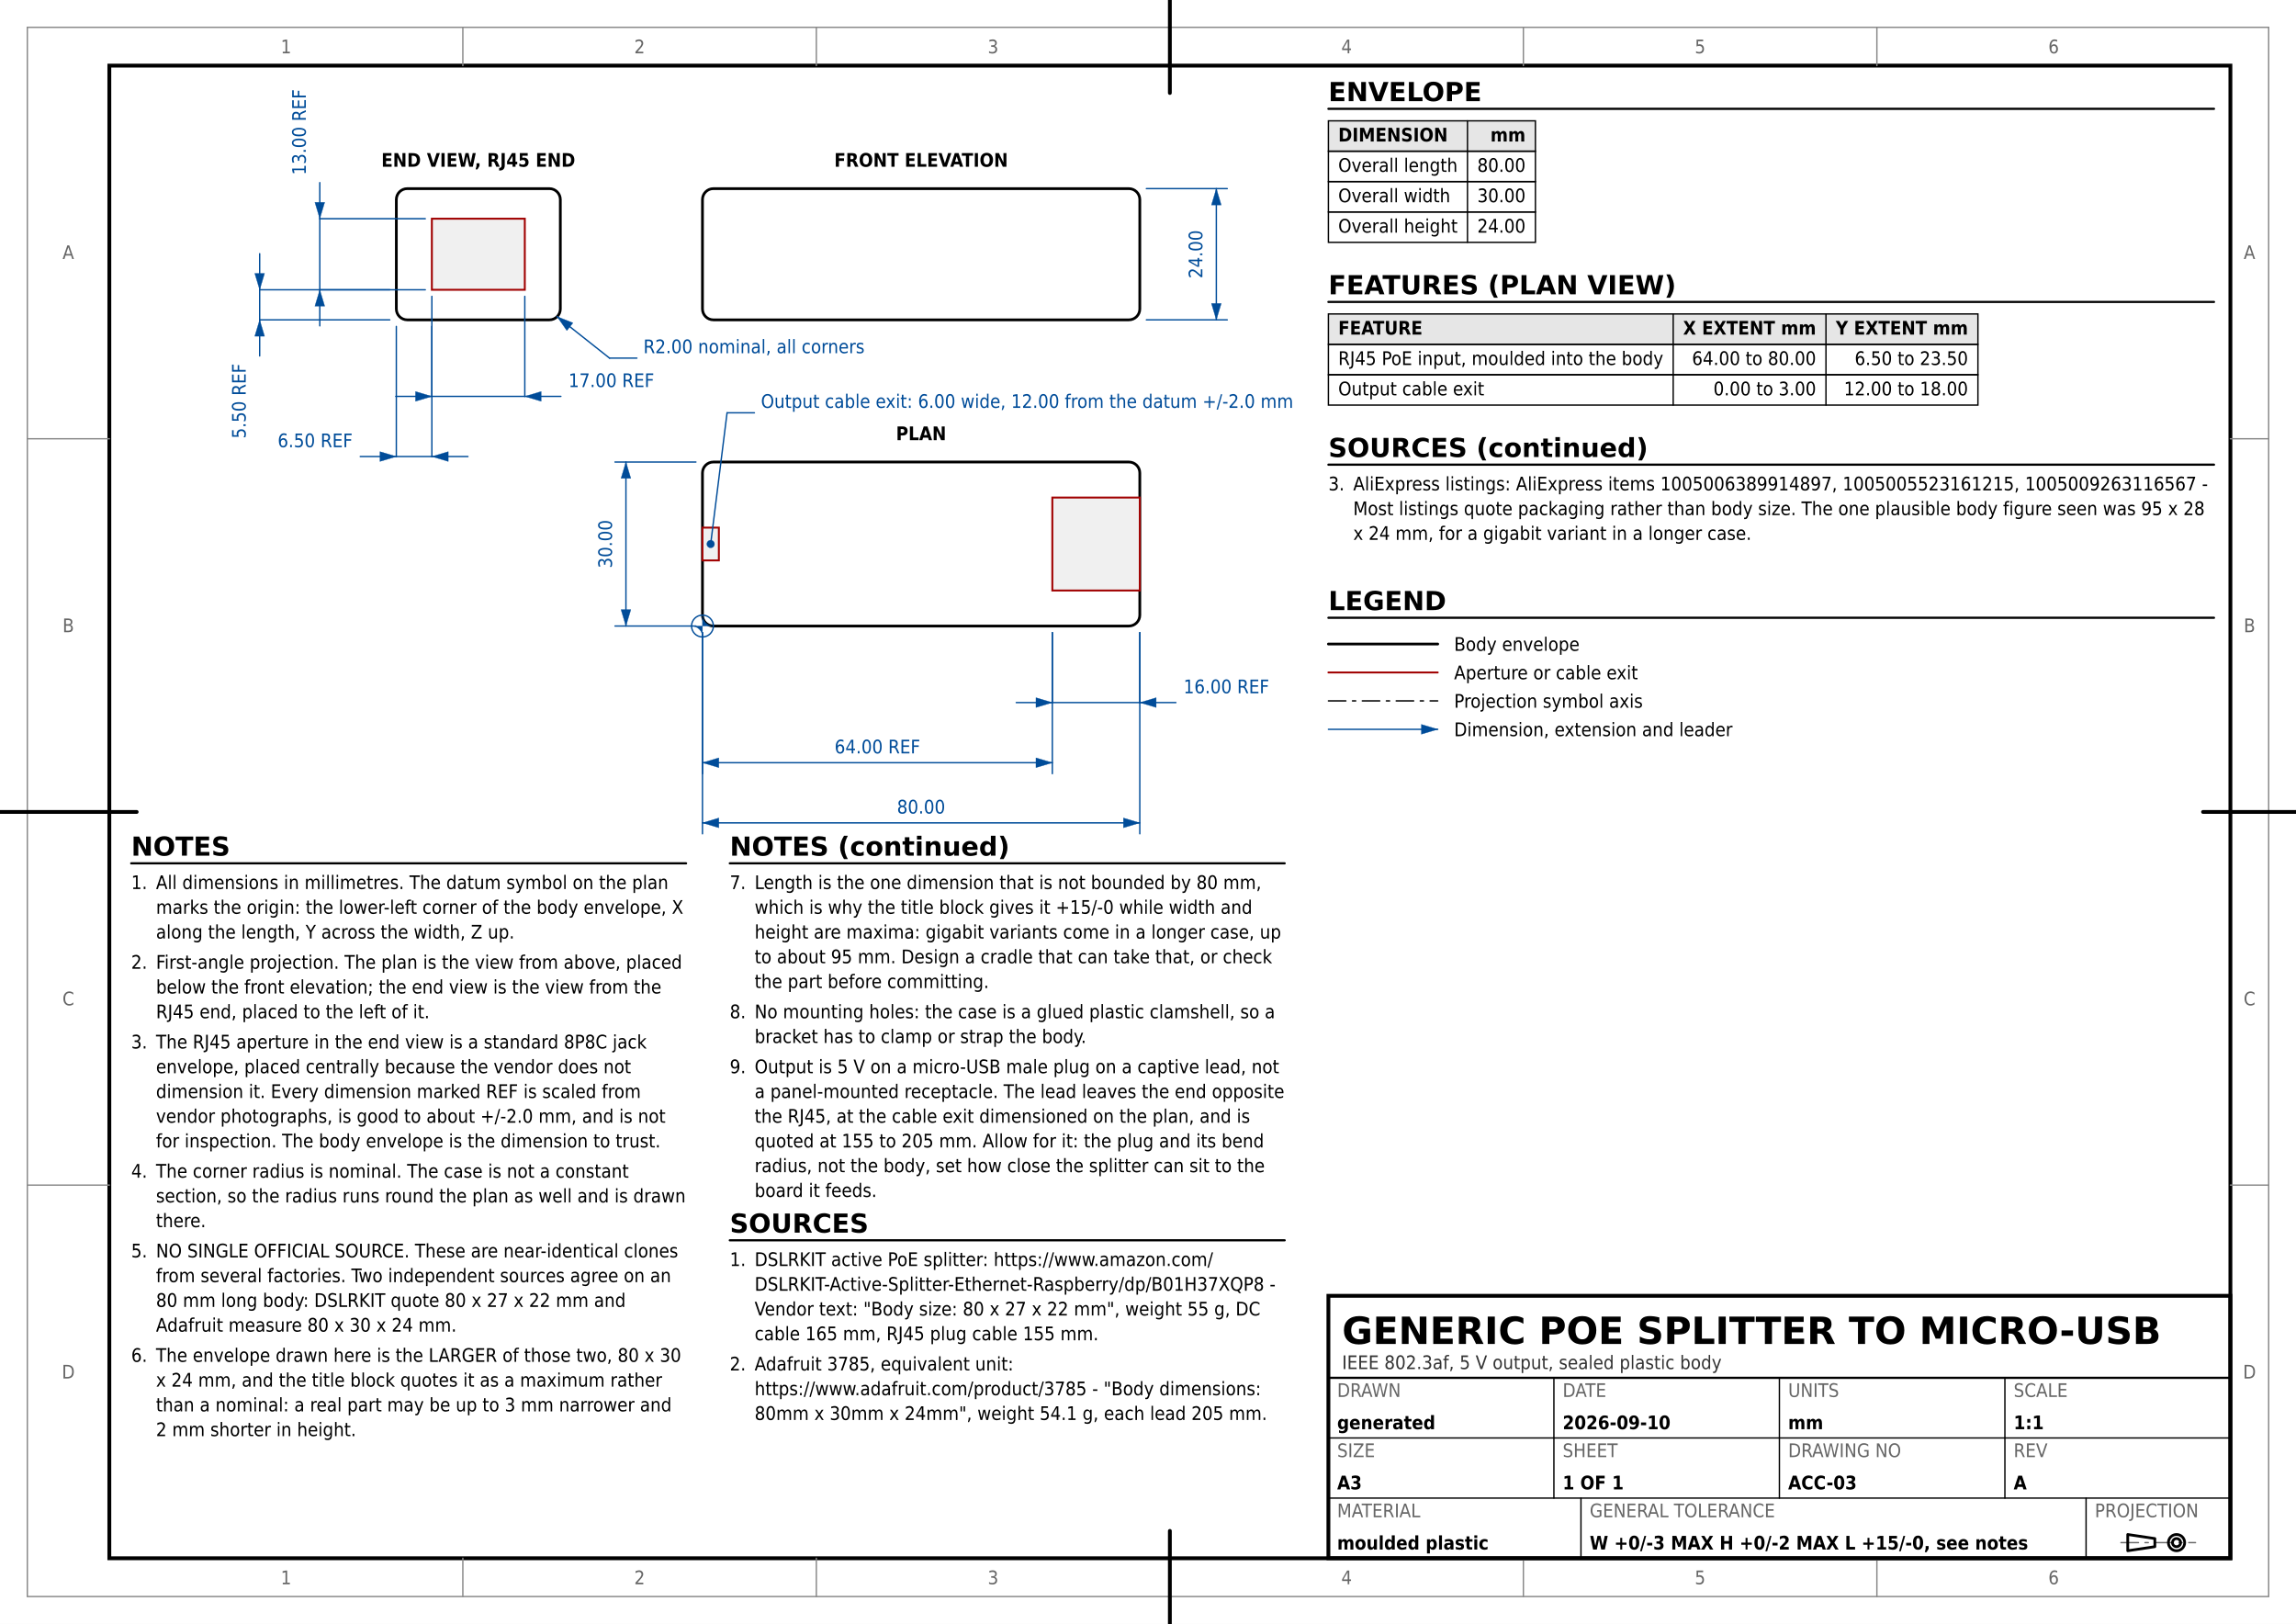
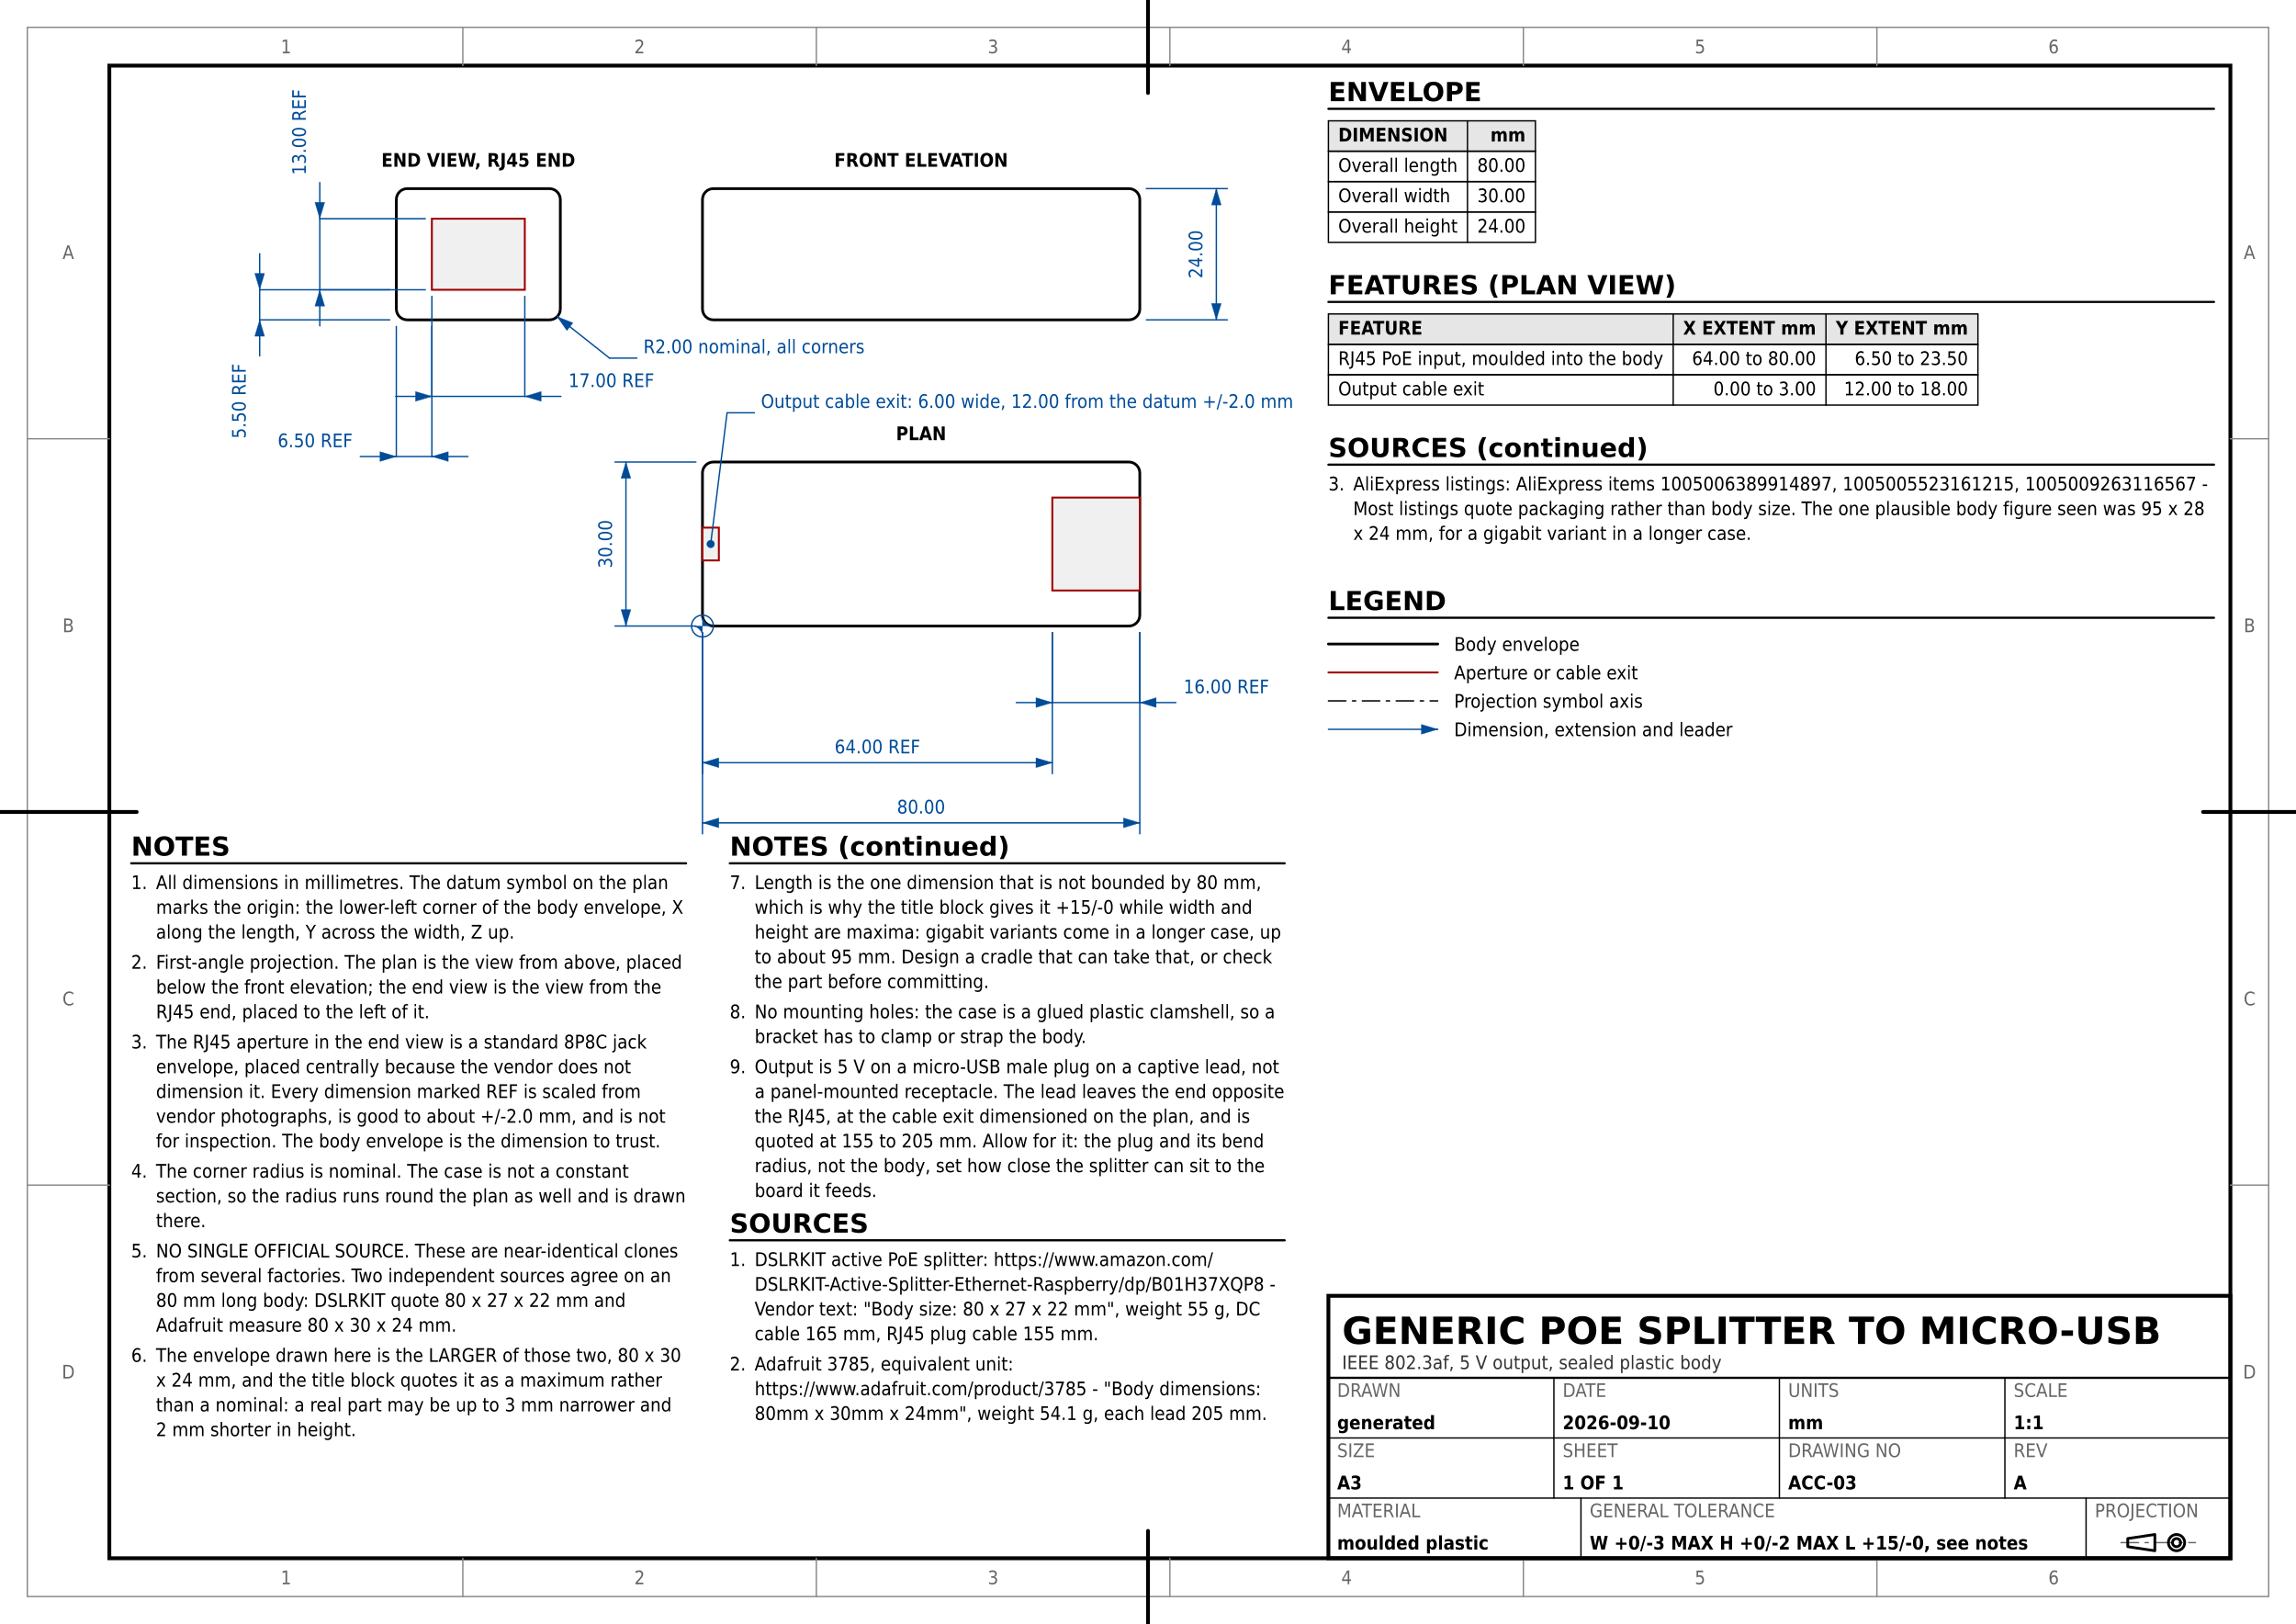
<svg xmlns="http://www.w3.org/2000/svg" version="1.1" width="420mm" height="297mm" viewBox="0 0 420 297">
  <rect width="100%" height="100%" fill="#ffffff" />
  <rect x="5" y="5" width="410" height="287" fill="none" stroke="#888888" stroke-width="0.25" />
  <rect x="20" y="12" width="388" height="273" fill="none" stroke="#000000" stroke-width="0.7" />
  <text x="52.333" y="289.75" font-family="DejaVu Sans Condensed, DejaVu Sans, Liberation Sans, sans-serif" font-size="3.429" fill="#666666" text-anchor="middle">1</text>
  <text x="52.333" y="9.75" font-family="DejaVu Sans Condensed, DejaVu Sans, Liberation Sans, sans-serif" font-size="3.429" fill="#666666" text-anchor="middle">1</text>
  <line x1="84.667" y1="292" x2="84.667" y2="285" stroke="#888888" stroke-width="0.25" stroke-linecap="round" />
  <line x1="84.667" y1="12" x2="84.667" y2="5" stroke="#888888" stroke-width="0.25" stroke-linecap="round" />
  <text x="117" y="289.75" font-family="DejaVu Sans Condensed, DejaVu Sans, Liberation Sans, sans-serif" font-size="3.429" fill="#666666" text-anchor="middle">2</text>
  <text x="117" y="9.75" font-family="DejaVu Sans Condensed, DejaVu Sans, Liberation Sans, sans-serif" font-size="3.429" fill="#666666" text-anchor="middle">2</text>
  <line x1="149.333" y1="292" x2="149.333" y2="285" stroke="#888888" stroke-width="0.25" stroke-linecap="round" />
  <line x1="149.333" y1="12" x2="149.333" y2="5" stroke="#888888" stroke-width="0.25" stroke-linecap="round" />
  <text x="181.667" y="289.75" font-family="DejaVu Sans Condensed, DejaVu Sans, Liberation Sans, sans-serif" font-size="3.429" fill="#666666" text-anchor="middle">3</text>
  <text x="181.667" y="9.75" font-family="DejaVu Sans Condensed, DejaVu Sans, Liberation Sans, sans-serif" font-size="3.429" fill="#666666" text-anchor="middle">3</text>
  <line x1="214" y1="292" x2="214" y2="285" stroke="#888888" stroke-width="0.25" stroke-linecap="round" />
  <line x1="214" y1="12" x2="214" y2="5" stroke="#888888" stroke-width="0.25" stroke-linecap="round" />
  <text x="246.333" y="289.75" font-family="DejaVu Sans Condensed, DejaVu Sans, Liberation Sans, sans-serif" font-size="3.429" fill="#666666" text-anchor="middle">4</text>
  <text x="246.333" y="9.75" font-family="DejaVu Sans Condensed, DejaVu Sans, Liberation Sans, sans-serif" font-size="3.429" fill="#666666" text-anchor="middle">4</text>
  <line x1="278.667" y1="292" x2="278.667" y2="285" stroke="#888888" stroke-width="0.25" stroke-linecap="round" />
  <line x1="278.667" y1="12" x2="278.667" y2="5" stroke="#888888" stroke-width="0.25" stroke-linecap="round" />
  <text x="311" y="289.75" font-family="DejaVu Sans Condensed, DejaVu Sans, Liberation Sans, sans-serif" font-size="3.429" fill="#666666" text-anchor="middle">5</text>
  <text x="311" y="9.75" font-family="DejaVu Sans Condensed, DejaVu Sans, Liberation Sans, sans-serif" font-size="3.429" fill="#666666" text-anchor="middle">5</text>
  <line x1="343.333" y1="292" x2="343.333" y2="285" stroke="#888888" stroke-width="0.25" stroke-linecap="round" />
  <line x1="343.333" y1="12" x2="343.333" y2="5" stroke="#888888" stroke-width="0.25" stroke-linecap="round" />
  <text x="375.667" y="289.75" font-family="DejaVu Sans Condensed, DejaVu Sans, Liberation Sans, sans-serif" font-size="3.429" fill="#666666" text-anchor="middle">6</text>
  <text x="375.667" y="9.75" font-family="DejaVu Sans Condensed, DejaVu Sans, Liberation Sans, sans-serif" font-size="3.429" fill="#666666" text-anchor="middle">6</text>
  <text x="12.5" y="252.125" font-family="DejaVu Sans Condensed, DejaVu Sans, Liberation Sans, sans-serif" font-size="3.429" fill="#666666" text-anchor="middle">D</text>
  <text x="411.5" y="252.125" font-family="DejaVu Sans Condensed, DejaVu Sans, Liberation Sans, sans-serif" font-size="3.429" fill="#666666" text-anchor="middle">D</text>
  <line x1="5" y1="216.75" x2="20" y2="216.75" stroke="#888888" stroke-width="0.25" stroke-linecap="round" />
  <line x1="408" y1="216.75" x2="415" y2="216.75" stroke="#888888" stroke-width="0.25" stroke-linecap="round" />
  <text x="12.5" y="183.875" font-family="DejaVu Sans Condensed, DejaVu Sans, Liberation Sans, sans-serif" font-size="3.429" fill="#666666" text-anchor="middle">C</text>
  <text x="411.5" y="183.875" font-family="DejaVu Sans Condensed, DejaVu Sans, Liberation Sans, sans-serif" font-size="3.429" fill="#666666" text-anchor="middle">C</text>
  <line x1="5" y1="148.5" x2="20" y2="148.5" stroke="#888888" stroke-width="0.25" stroke-linecap="round" />
  <line x1="408" y1="148.5" x2="415" y2="148.5" stroke="#888888" stroke-width="0.25" stroke-linecap="round" />
  <text x="12.5" y="115.625" font-family="DejaVu Sans Condensed, DejaVu Sans, Liberation Sans, sans-serif" font-size="3.429" fill="#666666" text-anchor="middle">B</text>
  <text x="411.5" y="115.625" font-family="DejaVu Sans Condensed, DejaVu Sans, Liberation Sans, sans-serif" font-size="3.429" fill="#666666" text-anchor="middle">B</text>
  <line x1="5" y1="80.25" x2="20" y2="80.25" stroke="#888888" stroke-width="0.25" stroke-linecap="round" />
  <line x1="408" y1="80.25" x2="415" y2="80.25" stroke="#888888" stroke-width="0.25" stroke-linecap="round" />
  <text x="12.5" y="47.375" font-family="DejaVu Sans Condensed, DejaVu Sans, Liberation Sans, sans-serif" font-size="3.429" fill="#666666" text-anchor="middle">A</text>
  <text x="411.5" y="47.375" font-family="DejaVu Sans Condensed, DejaVu Sans, Liberation Sans, sans-serif" font-size="3.429" fill="#666666" text-anchor="middle">A</text>
-   <line x1="214" y1="297" x2="214" y2="280" stroke="#000000" stroke-width="0.7" stroke-linecap="round" />
-   <line x1="214" y1="17" x2="214" y2="0" stroke="#000000" stroke-width="0.7" stroke-linecap="round" />
+   <line x1="210" y1="297" x2="210" y2="280" stroke="#000000" stroke-width="0.7" stroke-linecap="round" />
+   <line x1="210" y1="17" x2="210" y2="0" stroke="#000000" stroke-width="0.7" stroke-linecap="round" />
  <line x1="0" y1="148.5" x2="25" y2="148.5" stroke="#000000" stroke-width="0.7" stroke-linecap="round" />
  <line x1="403" y1="148.5" x2="420" y2="148.5" stroke="#000000" stroke-width="0.7" stroke-linecap="round" />
  <rect x="128.5" y="34.5" width="80" height="24" fill="none" stroke="#000000" stroke-width="0.5" rx="2" ry="2" />
  <rect x="128.5" y="84.5" width="80" height="30" fill="none" stroke="#000000" stroke-width="0.5" rx="2" ry="2" />
  <rect x="72.5" y="34.5" width="30" height="24" fill="none" stroke="#000000" stroke-width="0.5" rx="2" ry="2" />
  <text x="168.5" y="30.5" font-family="DejaVu Sans Condensed, DejaVu Sans, Liberation Sans, sans-serif" font-size="3.429" fill="#000000" text-anchor="middle" font-weight="bold">FRONT ELEVATION</text>
  <text x="168.5" y="80.5" font-family="DejaVu Sans Condensed, DejaVu Sans, Liberation Sans, sans-serif" font-size="3.429" fill="#000000" text-anchor="middle" font-weight="bold">PLAN</text>
  <text x="87.5" y="30.5" font-family="DejaVu Sans Condensed, DejaVu Sans, Liberation Sans, sans-serif" font-size="3.429" fill="#000000" text-anchor="middle" font-weight="bold">END VIEW, RJ45 END</text>
  <rect x="192.5" y="91" width="16" height="17" fill="#f0f0f0" stroke="#a00000" stroke-width="0.35" />
  <rect x="79" y="40" width="17" height="13" fill="#f0f0f0" stroke="#a00000" stroke-width="0.35" />
  <line x1="79" y1="54.2" x2="79" y2="72.5" stroke="#004c99" stroke-width="0.25" stroke-linecap="round" />
  <line x1="96" y1="54.2" x2="96" y2="72.5" stroke="#004c99" stroke-width="0.25" stroke-linecap="round" />
  <line x1="79" y1="72.5" x2="96" y2="72.5" stroke="#004c99" stroke-width="0.25" stroke-linecap="round" />
  <polygon points="79,72.5 76,71.6 76,73.4" fill="#004c99" stroke="#004c99" stroke-width="0.05" stroke-linejoin="round" />
  <polygon points="96,72.5 99,73.4 99,71.6" fill="#004c99" stroke="#004c99" stroke-width="0.05" stroke-linejoin="round" />
  <line x1="72.4" y1="72.5" x2="79" y2="72.5" stroke="#004c99" stroke-width="0.25" stroke-linecap="round" />
  <line x1="96" y1="72.5" x2="102.6" y2="72.5" stroke="#004c99" stroke-width="0.25" stroke-linecap="round" />
  <text x="104" y="70.791" font-family="DejaVu Sans Condensed, DejaVu Sans, Liberation Sans, sans-serif" font-size="3.429" fill="#004c99" text-anchor="start">17.00 REF</text>
  <line x1="72.5" y1="59.7" x2="72.5" y2="83.5" stroke="#004c99" stroke-width="0.25" stroke-linecap="round" />
  <line x1="79" y1="59.7" x2="79" y2="83.5" stroke="#004c99" stroke-width="0.25" stroke-linecap="round" />
  <line x1="72.5" y1="83.5" x2="79" y2="83.5" stroke="#004c99" stroke-width="0.25" stroke-linecap="round" />
  <polygon points="72.5,83.5 69.5,82.6 69.5,84.4" fill="#004c99" stroke="#004c99" stroke-width="0.05" stroke-linejoin="round" />
  <polygon points="79,83.5 82,84.4 82,82.6" fill="#004c99" stroke="#004c99" stroke-width="0.05" stroke-linejoin="round" />
  <line x1="65.9" y1="83.5" x2="72.5" y2="83.5" stroke="#004c99" stroke-width="0.25" stroke-linecap="round" />
  <line x1="79" y1="83.5" x2="85.6" y2="83.5" stroke="#004c99" stroke-width="0.25" stroke-linecap="round" />
  <text x="64.5" y="81.791" font-family="DejaVu Sans Condensed, DejaVu Sans, Liberation Sans, sans-serif" font-size="3.429" fill="#004c99" text-anchor="end">6.50 REF</text>
  <line x1="77.8" y1="53" x2="58.5" y2="53" stroke="#004c99" stroke-width="0.25" stroke-linecap="round" />
  <line x1="77.8" y1="40" x2="58.5" y2="40" stroke="#004c99" stroke-width="0.25" stroke-linecap="round" />
  <line x1="58.5" y1="53" x2="58.5" y2="40" stroke="#004c99" stroke-width="0.25" stroke-linecap="round" />
  <polygon points="58.5,53 57.6,56 59.4,56" fill="#004c99" stroke="#004c99" stroke-width="0.05" stroke-linejoin="round" />
  <polygon points="58.5,40 59.4,37 57.6,37" fill="#004c99" stroke="#004c99" stroke-width="0.05" stroke-linejoin="round" />
  <line x1="58.5" y1="59.6" x2="58.5" y2="53" stroke="#004c99" stroke-width="0.25" stroke-linecap="round" />
  <line x1="58.5" y1="40" x2="58.5" y2="33.4" stroke="#004c99" stroke-width="0.25" stroke-linecap="round" />
  <text x="55.945" y="32" font-family="DejaVu Sans Condensed, DejaVu Sans, Liberation Sans, sans-serif" font-size="3.429" fill="#004c99" text-anchor="start" transform="rotate(-90 55.9453 32)">13.00 REF</text>
  <line x1="71.3" y1="58.5" x2="47.5" y2="58.5" stroke="#004c99" stroke-width="0.25" stroke-linecap="round" />
  <line x1="71.3" y1="53" x2="47.5" y2="53" stroke="#004c99" stroke-width="0.25" stroke-linecap="round" />
  <line x1="47.5" y1="58.5" x2="47.5" y2="53" stroke="#004c99" stroke-width="0.25" stroke-linecap="round" />
  <polygon points="47.5,58.5 46.6,61.5 48.4,61.5" fill="#004c99" stroke="#004c99" stroke-width="0.05" stroke-linejoin="round" />
  <polygon points="47.5,53 48.4,50 46.6,50" fill="#004c99" stroke="#004c99" stroke-width="0.05" stroke-linejoin="round" />
  <line x1="47.5" y1="65.1" x2="47.5" y2="58.5" stroke="#004c99" stroke-width="0.25" stroke-linecap="round" />
  <line x1="47.5" y1="53" x2="47.5" y2="46.4" stroke="#004c99" stroke-width="0.25" stroke-linecap="round" />
  <text x="44.945" y="66.5" font-family="DejaVu Sans Condensed, DejaVu Sans, Liberation Sans, sans-serif" font-size="3.429" fill="#004c99" text-anchor="end" transform="rotate(-90 44.9453 66.5)">5.50 REF</text>
  <line x1="192.5" y1="115.7" x2="192.5" y2="128.5" stroke="#004c99" stroke-width="0.25" stroke-linecap="round" />
  <line x1="208.5" y1="115.7" x2="208.5" y2="128.5" stroke="#004c99" stroke-width="0.25" stroke-linecap="round" />
  <line x1="192.5" y1="128.5" x2="208.5" y2="128.5" stroke="#004c99" stroke-width="0.25" stroke-linecap="round" />
  <polygon points="192.5,128.5 189.5,127.6 189.5,129.4" fill="#004c99" stroke="#004c99" stroke-width="0.05" stroke-linejoin="round" />
  <polygon points="208.5,128.5 211.5,129.4 211.5,127.6" fill="#004c99" stroke="#004c99" stroke-width="0.05" stroke-linejoin="round" />
  <line x1="185.9" y1="128.5" x2="192.5" y2="128.5" stroke="#004c99" stroke-width="0.25" stroke-linecap="round" />
  <line x1="208.5" y1="128.5" x2="215.1" y2="128.5" stroke="#004c99" stroke-width="0.25" stroke-linecap="round" />
  <text x="216.5" y="126.791" font-family="DejaVu Sans Condensed, DejaVu Sans, Liberation Sans, sans-serif" font-size="3.429" fill="#004c99" text-anchor="start">16.00 REF</text>
  <line x1="128.5" y1="115.7" x2="128.5" y2="141.5" stroke="#004c99" stroke-width="0.25" stroke-linecap="round" />
  <line x1="192.5" y1="115.7" x2="192.5" y2="141.5" stroke="#004c99" stroke-width="0.25" stroke-linecap="round" />
  <line x1="128.5" y1="139.5" x2="192.5" y2="139.5" stroke="#004c99" stroke-width="0.25" stroke-linecap="round" />
  <polygon points="128.5,139.5 131.5,140.4 131.5,138.6" fill="#004c99" stroke="#004c99" stroke-width="0.05" stroke-linejoin="round" />
  <polygon points="192.5,139.5 189.5,138.6 189.5,140.4" fill="#004c99" stroke="#004c99" stroke-width="0.05" stroke-linejoin="round" />
  <text x="160.5" y="137.791" font-family="DejaVu Sans Condensed, DejaVu Sans, Liberation Sans, sans-serif" font-size="3.429" fill="#004c99" text-anchor="middle">64.00 REF</text>
  <rect x="128.5" y="96.5" width="3" height="6" fill="#f0f0f0" stroke="#a00000" stroke-width="0.35" />
  <circle cx="130" cy="99.5" r="0.7" fill="#004c99" stroke="#004c99" stroke-width="0.05" />
  <line x1="130" y1="99.5" x2="133" y2="75.5" stroke="#004c99" stroke-width="0.25" stroke-linecap="round" />
  <line x1="133" y1="75.5" x2="138" y2="75.5" stroke="#004c99" stroke-width="0.25" stroke-linecap="round" />
  <text x="139.2" y="74.6" font-family="DejaVu Sans Condensed, DejaVu Sans, Liberation Sans, sans-serif" font-size="3.429" fill="#004c99" text-anchor="start">Output cable exit: 6.00 wide, 12.00 from the datum +/-2.0 mm</text>
  <line x1="128.5" y1="115.7" x2="128.5" y2="152.5" stroke="#004c99" stroke-width="0.25" stroke-linecap="round" />
  <line x1="208.5" y1="115.7" x2="208.5" y2="152.5" stroke="#004c99" stroke-width="0.25" stroke-linecap="round" />
  <line x1="128.5" y1="150.5" x2="208.5" y2="150.5" stroke="#004c99" stroke-width="0.25" stroke-linecap="round" />
  <polygon points="128.5,150.5 131.5,151.4 131.5,149.6" fill="#004c99" stroke="#004c99" stroke-width="0.05" stroke-linejoin="round" />
  <polygon points="208.5,150.5 205.5,149.6 205.5,151.4" fill="#004c99" stroke="#004c99" stroke-width="0.05" stroke-linejoin="round" />
  <text x="168.5" y="148.791" font-family="DejaVu Sans Condensed, DejaVu Sans, Liberation Sans, sans-serif" font-size="3.429" fill="#004c99" text-anchor="middle">80.00</text>
  <line x1="127.3" y1="114.5" x2="112.5" y2="114.5" stroke="#004c99" stroke-width="0.25" stroke-linecap="round" />
  <line x1="127.3" y1="84.5" x2="112.5" y2="84.5" stroke="#004c99" stroke-width="0.25" stroke-linecap="round" />
  <line x1="114.5" y1="114.5" x2="114.5" y2="84.5" stroke="#004c99" stroke-width="0.25" stroke-linecap="round" />
  <polygon points="114.5,114.5 115.4,111.5 113.6,111.5" fill="#004c99" stroke="#004c99" stroke-width="0.05" stroke-linejoin="round" />
  <polygon points="114.5,84.5 113.6,87.5 115.4,87.5" fill="#004c99" stroke="#004c99" stroke-width="0.05" stroke-linejoin="round" />
  <text x="111.945" y="99.5" font-family="DejaVu Sans Condensed, DejaVu Sans, Liberation Sans, sans-serif" font-size="3.429" fill="#004c99" text-anchor="middle" transform="rotate(-90 111.9453 99.5)">30.00</text>
  <line x1="209.7" y1="58.5" x2="224.5" y2="58.5" stroke="#004c99" stroke-width="0.25" stroke-linecap="round" />
  <line x1="209.7" y1="34.5" x2="224.5" y2="34.5" stroke="#004c99" stroke-width="0.25" stroke-linecap="round" />
  <line x1="222.5" y1="58.5" x2="222.5" y2="34.5" stroke="#004c99" stroke-width="0.25" stroke-linecap="round" />
  <polygon points="222.5,58.5 223.4,55.5 221.6,55.5" fill="#004c99" stroke="#004c99" stroke-width="0.05" stroke-linejoin="round" />
  <polygon points="222.5,34.5 221.6,37.5 223.4,37.5" fill="#004c99" stroke="#004c99" stroke-width="0.05" stroke-linejoin="round" />
  <text x="219.945" y="46.5" font-family="DejaVu Sans Condensed, DejaVu Sans, Liberation Sans, sans-serif" font-size="3.429" fill="#004c99" text-anchor="middle" transform="rotate(-90 219.9453 46.5)">24.00</text>
  <polygon points="101.9,57.9 103.694,60.468 104.811,59.056" fill="#004c99" stroke="#004c99" stroke-width="0.05" stroke-linejoin="round" />
  <line x1="101.9" y1="57.9" x2="111.5" y2="65.5" stroke="#004c99" stroke-width="0.25" stroke-linecap="round" />
  <line x1="111.5" y1="65.5" x2="116.5" y2="65.5" stroke="#004c99" stroke-width="0.25" stroke-linecap="round" />
  <text x="117.7" y="64.6" font-family="DejaVu Sans Condensed, DejaVu Sans, Liberation Sans, sans-serif" font-size="3.429" fill="#004c99" text-anchor="start">R2.00 nominal, all corners</text>
  <circle cx="128.5" cy="114.5" r="2" fill="none" stroke="#004c99" stroke-width="0.25" />
  <path d="M 128.5 114.5 L 130.5 114.5 A 2.0 2.0 0 0 1 128.5 112.5 Z" fill="#004c99" stroke="#004c99" stroke-width="0.05" stroke-linejoin="round" stroke-linecap="round" />
  <path d="M 128.5 114.5 L 126.5 114.5 A 2.0 2.0 0 0 1 128.5 116.5 Z" fill="#004c99" stroke="#004c99" stroke-width="0.05" stroke-linejoin="round" stroke-linecap="round" />
  <text x="243" y="18.5" font-family="DejaVu Sans, Liberation Sans, sans-serif" font-size="4.801" fill="#000000" text-anchor="start" font-weight="bold">ENVELOPE</text>
  <line x1="243" y1="19.9" x2="405" y2="19.9" stroke="#000000" stroke-width="0.4" stroke-linecap="round" />
  <rect x="243" y="22.1" width="37.87" height="5.556" fill="#e6e6e6" stroke="#000000" stroke-width="0.25" />
  <text x="244.8" y="25.878" font-family="DejaVu Sans Condensed, DejaVu Sans, Liberation Sans, sans-serif" font-size="3.429" fill="#000000" text-anchor="start" font-weight="bold">DIMENSION</text>
  <text x="279.07" y="25.878" font-family="DejaVu Sans Condensed, DejaVu Sans, Liberation Sans, sans-serif" font-size="3.429" fill="#000000" text-anchor="end" font-weight="bold">mm</text>
  <rect x="243" y="27.656" width="37.87" height="5.556" fill="none" stroke="#000000" stroke-width="0.25" />
  <text x="244.8" y="31.433" font-family="DejaVu Sans Condensed, DejaVu Sans, Liberation Sans, sans-serif" font-size="3.429" fill="#000000" text-anchor="start">Overall length</text>
  <text x="279.07" y="31.433" font-family="DejaVu Sans Condensed, DejaVu Sans, Liberation Sans, sans-serif" font-size="3.429" fill="#000000" text-anchor="end">80.00</text>
  <rect x="243" y="33.211" width="37.87" height="5.556" fill="none" stroke="#000000" stroke-width="0.25" />
  <text x="244.8" y="36.989" font-family="DejaVu Sans Condensed, DejaVu Sans, Liberation Sans, sans-serif" font-size="3.429" fill="#000000" text-anchor="start">Overall width</text>
  <text x="279.07" y="36.989" font-family="DejaVu Sans Condensed, DejaVu Sans, Liberation Sans, sans-serif" font-size="3.429" fill="#000000" text-anchor="end">30.00</text>
  <rect x="243" y="38.767" width="37.87" height="5.556" fill="none" stroke="#000000" stroke-width="0.25" />
  <text x="244.8" y="42.544" font-family="DejaVu Sans Condensed, DejaVu Sans, Liberation Sans, sans-serif" font-size="3.429" fill="#000000" text-anchor="start">Overall height</text>
  <text x="279.07" y="42.544" font-family="DejaVu Sans Condensed, DejaVu Sans, Liberation Sans, sans-serif" font-size="3.429" fill="#000000" text-anchor="end">24.00</text>
  <line x1="268.441" y1="22.1" x2="268.441" y2="44.322" stroke="#000000" stroke-width="0.25" stroke-linecap="round" />
  <text x="243" y="53.822" font-family="DejaVu Sans, Liberation Sans, sans-serif" font-size="4.801" fill="#000000" text-anchor="start" font-weight="bold">FEATURES (PLAN VIEW)</text>
  <line x1="243" y1="55.222" x2="405" y2="55.222" stroke="#000000" stroke-width="0.4" stroke-linecap="round" />
  <rect x="243" y="57.422" width="118.816" height="5.556" fill="#e6e6e6" stroke="#000000" stroke-width="0.25" />
  <text x="244.8" y="61.2" font-family="DejaVu Sans Condensed, DejaVu Sans, Liberation Sans, sans-serif" font-size="3.429" fill="#000000" text-anchor="start" font-weight="bold">FEATURE</text>
  <text x="332.218" y="61.2" font-family="DejaVu Sans Condensed, DejaVu Sans, Liberation Sans, sans-serif" font-size="3.429" fill="#000000" text-anchor="end" font-weight="bold">X EXTENT mm</text>
  <text x="360.016" y="61.2" font-family="DejaVu Sans Condensed, DejaVu Sans, Liberation Sans, sans-serif" font-size="3.429" fill="#000000" text-anchor="end" font-weight="bold">Y EXTENT mm</text>
  <rect x="243" y="62.978" width="118.816" height="5.556" fill="none" stroke="#000000" stroke-width="0.25" />
  <text x="244.8" y="66.756" font-family="DejaVu Sans Condensed, DejaVu Sans, Liberation Sans, sans-serif" font-size="3.429" fill="#000000" text-anchor="start">RJ45 PoE input, moulded into the body</text>
  <text x="332.218" y="66.756" font-family="DejaVu Sans Condensed, DejaVu Sans, Liberation Sans, sans-serif" font-size="3.429" fill="#000000" text-anchor="end">64.00 to 80.00</text>
  <text x="360.016" y="66.756" font-family="DejaVu Sans Condensed, DejaVu Sans, Liberation Sans, sans-serif" font-size="3.429" fill="#000000" text-anchor="end">6.50 to 23.50</text>
  <rect x="243" y="68.533" width="118.816" height="5.556" fill="none" stroke="#000000" stroke-width="0.25" />
  <text x="244.8" y="72.311" font-family="DejaVu Sans Condensed, DejaVu Sans, Liberation Sans, sans-serif" font-size="3.429" fill="#000000" text-anchor="start">Output cable exit</text>
  <text x="332.218" y="72.311" font-family="DejaVu Sans Condensed, DejaVu Sans, Liberation Sans, sans-serif" font-size="3.429" fill="#000000" text-anchor="end">0.00 to 3.00</text>
  <text x="360.016" y="72.311" font-family="DejaVu Sans Condensed, DejaVu Sans, Liberation Sans, sans-serif" font-size="3.429" fill="#000000" text-anchor="end">12.00 to 18.00</text>
  <line x1="306.074" y1="57.422" x2="306.074" y2="74.089" stroke="#000000" stroke-width="0.25" stroke-linecap="round" />
  <line x1="334.018" y1="57.422" x2="334.018" y2="74.089" stroke="#000000" stroke-width="0.25" stroke-linecap="round" />
  <text x="24" y="156.5" font-family="DejaVu Sans, Liberation Sans, sans-serif" font-size="4.801" fill="#000000" text-anchor="start" font-weight="bold">NOTES</text>
  <line x1="24" y1="157.9" x2="125.5" y2="157.9" stroke="#000000" stroke-width="0.4" stroke-linecap="round" />
  <text x="24" y="162.6" font-family="DejaVu Sans Condensed, DejaVu Sans, Liberation Sans, sans-serif" font-size="3.429" fill="#000000" text-anchor="start">1.</text>
  <text x="28.542" y="162.6" font-family="DejaVu Sans Condensed, DejaVu Sans, Liberation Sans, sans-serif" font-size="3.429" fill="#000000" text-anchor="start">All dimensions in millimetres. The datum symbol on the plan</text>
  <text x="28.542" y="167.127" font-family="DejaVu Sans Condensed, DejaVu Sans, Liberation Sans, sans-serif" font-size="3.429" fill="#000000" text-anchor="start">marks the origin: the lower-left corner of the body envelope, X</text>
  <text x="28.542" y="171.654" font-family="DejaVu Sans Condensed, DejaVu Sans, Liberation Sans, sans-serif" font-size="3.429" fill="#000000" text-anchor="start">along the length, Y across the width, Z up.</text>
  <text x="24" y="177.18" font-family="DejaVu Sans Condensed, DejaVu Sans, Liberation Sans, sans-serif" font-size="3.429" fill="#000000" text-anchor="start">2.</text>
  <text x="28.542" y="177.18" font-family="DejaVu Sans Condensed, DejaVu Sans, Liberation Sans, sans-serif" font-size="3.429" fill="#000000" text-anchor="start">First-angle projection. The plan is the view from above, placed</text>
  <text x="28.542" y="181.707" font-family="DejaVu Sans Condensed, DejaVu Sans, Liberation Sans, sans-serif" font-size="3.429" fill="#000000" text-anchor="start">below the front elevation; the end view is the view from the</text>
  <text x="28.542" y="186.234" font-family="DejaVu Sans Condensed, DejaVu Sans, Liberation Sans, sans-serif" font-size="3.429" fill="#000000" text-anchor="start">RJ45 end, placed to the left of it.</text>
  <text x="24" y="191.761" font-family="DejaVu Sans Condensed, DejaVu Sans, Liberation Sans, sans-serif" font-size="3.429" fill="#000000" text-anchor="start">3.</text>
  <text x="28.542" y="191.761" font-family="DejaVu Sans Condensed, DejaVu Sans, Liberation Sans, sans-serif" font-size="3.429" fill="#000000" text-anchor="start">The RJ45 aperture in the end view is a standard 8P8C jack</text>
  <text x="28.542" y="196.287" font-family="DejaVu Sans Condensed, DejaVu Sans, Liberation Sans, sans-serif" font-size="3.429" fill="#000000" text-anchor="start">envelope, placed centrally because the vendor does not</text>
  <text x="28.542" y="200.814" font-family="DejaVu Sans Condensed, DejaVu Sans, Liberation Sans, sans-serif" font-size="3.429" fill="#000000" text-anchor="start">dimension it. Every dimension marked REF is scaled from</text>
  <text x="28.542" y="205.341" font-family="DejaVu Sans Condensed, DejaVu Sans, Liberation Sans, sans-serif" font-size="3.429" fill="#000000" text-anchor="start">vendor photographs, is good to about +/-2.0 mm, and is not</text>
  <text x="28.542" y="209.868" font-family="DejaVu Sans Condensed, DejaVu Sans, Liberation Sans, sans-serif" font-size="3.429" fill="#000000" text-anchor="start">for inspection. The body envelope is the dimension to trust.</text>
  <text x="24" y="215.394" font-family="DejaVu Sans Condensed, DejaVu Sans, Liberation Sans, sans-serif" font-size="3.429" fill="#000000" text-anchor="start">4.</text>
  <text x="28.542" y="215.394" font-family="DejaVu Sans Condensed, DejaVu Sans, Liberation Sans, sans-serif" font-size="3.429" fill="#000000" text-anchor="start">The corner radius is nominal. The case is not a constant</text>
  <text x="28.542" y="219.921" font-family="DejaVu Sans Condensed, DejaVu Sans, Liberation Sans, sans-serif" font-size="3.429" fill="#000000" text-anchor="start">section, so the radius runs round the plan as well and is drawn</text>
  <text x="28.542" y="224.448" font-family="DejaVu Sans Condensed, DejaVu Sans, Liberation Sans, sans-serif" font-size="3.429" fill="#000000" text-anchor="start">there.</text>
  <text x="24" y="229.975" font-family="DejaVu Sans Condensed, DejaVu Sans, Liberation Sans, sans-serif" font-size="3.429" fill="#000000" text-anchor="start">5.</text>
  <text x="28.542" y="229.975" font-family="DejaVu Sans Condensed, DejaVu Sans, Liberation Sans, sans-serif" font-size="3.429" fill="#000000" text-anchor="start">NO SINGLE OFFICIAL SOURCE. These are near-identical clones</text>
  <text x="28.542" y="234.501" font-family="DejaVu Sans Condensed, DejaVu Sans, Liberation Sans, sans-serif" font-size="3.429" fill="#000000" text-anchor="start">from several factories. Two independent sources agree on an</text>
  <text x="28.542" y="239.028" font-family="DejaVu Sans Condensed, DejaVu Sans, Liberation Sans, sans-serif" font-size="3.429" fill="#000000" text-anchor="start">80 mm long body: DSLRKIT quote 80 x 27 x 22 mm and</text>
  <text x="28.542" y="243.555" font-family="DejaVu Sans Condensed, DejaVu Sans, Liberation Sans, sans-serif" font-size="3.429" fill="#000000" text-anchor="start">Adafruit measure 80 x 30 x 24 mm.</text>
  <text x="24" y="249.082" font-family="DejaVu Sans Condensed, DejaVu Sans, Liberation Sans, sans-serif" font-size="3.429" fill="#000000" text-anchor="start">6.</text>
  <text x="28.542" y="249.082" font-family="DejaVu Sans Condensed, DejaVu Sans, Liberation Sans, sans-serif" font-size="3.429" fill="#000000" text-anchor="start">The envelope drawn here is the LARGER of those two, 80 x 30</text>
  <text x="28.542" y="253.608" font-family="DejaVu Sans Condensed, DejaVu Sans, Liberation Sans, sans-serif" font-size="3.429" fill="#000000" text-anchor="start">x 24 mm, and the title block quotes it as a maximum rather</text>
  <text x="28.542" y="258.135" font-family="DejaVu Sans Condensed, DejaVu Sans, Liberation Sans, sans-serif" font-size="3.429" fill="#000000" text-anchor="start">than a nominal: a real part may be up to 3 mm narrower and</text>
  <text x="28.542" y="262.662" font-family="DejaVu Sans Condensed, DejaVu Sans, Liberation Sans, sans-serif" font-size="3.429" fill="#000000" text-anchor="start">2 mm shorter in height.</text>
  <text x="133.5" y="156.5" font-family="DejaVu Sans, Liberation Sans, sans-serif" font-size="4.801" fill="#000000" text-anchor="start" font-weight="bold">NOTES (continued)</text>
  <line x1="133.5" y1="157.9" x2="235" y2="157.9" stroke="#000000" stroke-width="0.4" stroke-linecap="round" />
  <text x="133.5" y="162.6" font-family="DejaVu Sans Condensed, DejaVu Sans, Liberation Sans, sans-serif" font-size="3.429" fill="#000000" text-anchor="start">7.</text>
  <text x="138.042" y="162.6" font-family="DejaVu Sans Condensed, DejaVu Sans, Liberation Sans, sans-serif" font-size="3.429" fill="#000000" text-anchor="start">Length is the one dimension that is not bounded by 80 mm,</text>
  <text x="138.042" y="167.127" font-family="DejaVu Sans Condensed, DejaVu Sans, Liberation Sans, sans-serif" font-size="3.429" fill="#000000" text-anchor="start">which is why the title block gives it +15/-0 while width and</text>
  <text x="138.042" y="171.654" font-family="DejaVu Sans Condensed, DejaVu Sans, Liberation Sans, sans-serif" font-size="3.429" fill="#000000" text-anchor="start">height are maxima: gigabit variants come in a longer case, up</text>
  <text x="138.042" y="176.18" font-family="DejaVu Sans Condensed, DejaVu Sans, Liberation Sans, sans-serif" font-size="3.429" fill="#000000" text-anchor="start">to about 95 mm. Design a cradle that can take that, or check</text>
  <text x="138.042" y="180.707" font-family="DejaVu Sans Condensed, DejaVu Sans, Liberation Sans, sans-serif" font-size="3.429" fill="#000000" text-anchor="start">the part before committing.</text>
  <text x="133.5" y="186.234" font-family="DejaVu Sans Condensed, DejaVu Sans, Liberation Sans, sans-serif" font-size="3.429" fill="#000000" text-anchor="start">8.</text>
  <text x="138.042" y="186.234" font-family="DejaVu Sans Condensed, DejaVu Sans, Liberation Sans, sans-serif" font-size="3.429" fill="#000000" text-anchor="start">No mounting holes: the case is a glued plastic clamshell, so a</text>
  <text x="138.042" y="190.761" font-family="DejaVu Sans Condensed, DejaVu Sans, Liberation Sans, sans-serif" font-size="3.429" fill="#000000" text-anchor="start">bracket has to clamp or strap the body.</text>
  <text x="133.5" y="196.287" font-family="DejaVu Sans Condensed, DejaVu Sans, Liberation Sans, sans-serif" font-size="3.429" fill="#000000" text-anchor="start">9.</text>
  <text x="138.042" y="196.287" font-family="DejaVu Sans Condensed, DejaVu Sans, Liberation Sans, sans-serif" font-size="3.429" fill="#000000" text-anchor="start">Output is 5 V on a micro-USB male plug on a captive lead, not</text>
  <text x="138.042" y="200.814" font-family="DejaVu Sans Condensed, DejaVu Sans, Liberation Sans, sans-serif" font-size="3.429" fill="#000000" text-anchor="start">a panel-mounted receptacle. The lead leaves the end opposite</text>
  <text x="138.042" y="205.341" font-family="DejaVu Sans Condensed, DejaVu Sans, Liberation Sans, sans-serif" font-size="3.429" fill="#000000" text-anchor="start">the RJ45, at the cable exit dimensioned on the plan, and is</text>
  <text x="138.042" y="209.868" font-family="DejaVu Sans Condensed, DejaVu Sans, Liberation Sans, sans-serif" font-size="3.429" fill="#000000" text-anchor="start">quoted at 155 to 205 mm. Allow for it: the plug and its bend</text>
  <text x="138.042" y="214.394" font-family="DejaVu Sans Condensed, DejaVu Sans, Liberation Sans, sans-serif" font-size="3.429" fill="#000000" text-anchor="start">radius, not the body, set how close the splitter can sit to the</text>
  <text x="138.042" y="218.921" font-family="DejaVu Sans Condensed, DejaVu Sans, Liberation Sans, sans-serif" font-size="3.429" fill="#000000" text-anchor="start">board it feeds.</text>
  <text x="133.5" y="225.448" font-family="DejaVu Sans, Liberation Sans, sans-serif" font-size="4.801" fill="#000000" text-anchor="start" font-weight="bold">SOURCES</text>
  <line x1="133.5" y1="226.848" x2="235" y2="226.848" stroke="#000000" stroke-width="0.4" stroke-linecap="round" />
  <text x="133.5" y="231.548" font-family="DejaVu Sans Condensed, DejaVu Sans, Liberation Sans, sans-serif" font-size="3.429" fill="#000000" text-anchor="start">1.</text>
  <text x="138.042" y="231.548" font-family="DejaVu Sans Condensed, DejaVu Sans, Liberation Sans, sans-serif" font-size="3.429" fill="#000000" text-anchor="start">DSLRKIT active PoE splitter: https://www.amazon.com/</text>
  <text x="138.042" y="236.075" font-family="DejaVu Sans Condensed, DejaVu Sans, Liberation Sans, sans-serif" font-size="3.429" fill="#000000" text-anchor="start">DSLRKIT-Active-Splitter-Ethernet-Raspberry/dp/B01H37XQP8 -</text>
  <text x="138.042" y="240.601" font-family="DejaVu Sans Condensed, DejaVu Sans, Liberation Sans, sans-serif" font-size="3.429" fill="#000000" text-anchor="start">Vendor text: "Body size: 80 x 27 x 22 mm", weight 55 g, DC</text>
  <text x="138.042" y="245.128" font-family="DejaVu Sans Condensed, DejaVu Sans, Liberation Sans, sans-serif" font-size="3.429" fill="#000000" text-anchor="start">cable 165 mm, RJ45 plug cable 155 mm.</text>
  <text x="133.5" y="250.655" font-family="DejaVu Sans Condensed, DejaVu Sans, Liberation Sans, sans-serif" font-size="3.429" fill="#000000" text-anchor="start">2.</text>
  <text x="138.042" y="250.655" font-family="DejaVu Sans Condensed, DejaVu Sans, Liberation Sans, sans-serif" font-size="3.429" fill="#000000" text-anchor="start">Adafruit 3785, equivalent unit:</text>
  <text x="138.042" y="255.181" font-family="DejaVu Sans Condensed, DejaVu Sans, Liberation Sans, sans-serif" font-size="3.429" fill="#000000" text-anchor="start">https://www.adafruit.com/product/3785 - "Body dimensions:</text>
  <text x="138.042" y="259.708" font-family="DejaVu Sans Condensed, DejaVu Sans, Liberation Sans, sans-serif" font-size="3.429" fill="#000000" text-anchor="start">80mm x 30mm x 24mm", weight 54.1 g, each lead 205 mm.</text>
  <text x="243" y="83.589" font-family="DejaVu Sans, Liberation Sans, sans-serif" font-size="4.801" fill="#000000" text-anchor="start" font-weight="bold">SOURCES (continued)</text>
  <line x1="243" y1="84.989" x2="405" y2="84.989" stroke="#000000" stroke-width="0.4" stroke-linecap="round" />
  <text x="243" y="89.689" font-family="DejaVu Sans Condensed, DejaVu Sans, Liberation Sans, sans-serif" font-size="3.429" fill="#000000" text-anchor="start">3.</text>
  <text x="247.542" y="89.689" font-family="DejaVu Sans Condensed, DejaVu Sans, Liberation Sans, sans-serif" font-size="3.429" fill="#000000" text-anchor="start">AliExpress listings: AliExpress items 1005006389914897, 1005005523161215, 1005009263116567 -</text>
  <text x="247.542" y="94.216" font-family="DejaVu Sans Condensed, DejaVu Sans, Liberation Sans, sans-serif" font-size="3.429" fill="#000000" text-anchor="start">Most listings quote packaging rather than body size. The one plausible body figure seen was 95 x 28</text>
  <text x="247.542" y="98.742" font-family="DejaVu Sans Condensed, DejaVu Sans, Liberation Sans, sans-serif" font-size="3.429" fill="#000000" text-anchor="start">x 24 mm, for a gigabit variant in a longer case.</text>
  <text x="243" y="111.589" font-family="DejaVu Sans, Liberation Sans, sans-serif" font-size="4.801" fill="#000000" text-anchor="start" font-weight="bold">LEGEND</text>
  <line x1="243" y1="112.989" x2="405" y2="112.989" stroke="#000000" stroke-width="0.4" stroke-linecap="round" />
  <line x1="243" y1="117.789" x2="263" y2="117.789" stroke="#000000" stroke-width="0.5" stroke-linecap="round" />
  <text x="266" y="119.039" font-family="DejaVu Sans Condensed, DejaVu Sans, Liberation Sans, sans-serif" font-size="3.429" fill="#000000" text-anchor="start">Body envelope</text>
  <line x1="243" y1="122.989" x2="263" y2="122.989" stroke="#a00000" stroke-width="0.35" stroke-linecap="round" />
  <text x="266" y="124.239" font-family="DejaVu Sans Condensed, DejaVu Sans, Liberation Sans, sans-serif" font-size="3.429" fill="#000000" text-anchor="start">Aperture or cable exit</text>
  <line x1="243" y1="128.189" x2="263" y2="128.189" stroke="#000000" stroke-width="0.25" stroke-linecap="round" stroke-dasharray="3.2,1.2,0.6,1.2" />
  <text x="266" y="129.439" font-family="DejaVu Sans Condensed, DejaVu Sans, Liberation Sans, sans-serif" font-size="3.429" fill="#000000" text-anchor="start">Projection symbol axis</text>
  <line x1="243" y1="133.389" x2="263" y2="133.389" stroke="#004c99" stroke-width="0.25" stroke-linecap="round" />
  <polygon points="263,133.389 260,132.489 260,134.289" fill="#004c99" stroke="#004c99" stroke-width="0.05" stroke-linejoin="round" />
  <text x="266" y="134.639" font-family="DejaVu Sans Condensed, DejaVu Sans, Liberation Sans, sans-serif" font-size="3.429" fill="#000000" text-anchor="start">Dimension, extension and leader</text>
  <rect x="243" y="237" width="165" height="48" fill="none" stroke="#000000" stroke-width="0.7" />
  <line x1="243" y1="252" x2="408" y2="252" stroke="#000000" stroke-width="0.4" stroke-linecap="round" />
  <text x="245.5" y="245.8" font-family="DejaVu Sans, Liberation Sans, sans-serif" font-size="6.859" fill="#000000" text-anchor="start" font-weight="bold">GENERIC POE SPLITTER TO MICRO-USB</text>
  <text x="245.5" y="250.4" font-family="DejaVu Sans Condensed, DejaVu Sans, Liberation Sans, sans-serif" font-size="3.429" fill="#333333" text-anchor="start">IEEE 802.3af, 5 V output, sealed plastic body</text>
  <text x="244.6" y="255.5" font-family="DejaVu Sans Condensed, DejaVu Sans, Liberation Sans, sans-serif" font-size="3.429" fill="#666666" text-anchor="start">DRAWN</text>
  <text x="244.6" y="261.4" font-family="DejaVu Sans Condensed, DejaVu Sans, Liberation Sans, sans-serif" font-size="3.429" fill="#000000" text-anchor="start" font-weight="bold">generated</text>
  <line x1="284.25" y1="263" x2="284.25" y2="252" stroke="#000000" stroke-width="0.25" stroke-linecap="round" />
  <text x="285.85" y="255.5" font-family="DejaVu Sans Condensed, DejaVu Sans, Liberation Sans, sans-serif" font-size="3.429" fill="#666666" text-anchor="start">DATE</text>
  <text x="285.85" y="261.4" font-family="DejaVu Sans Condensed, DejaVu Sans, Liberation Sans, sans-serif" font-size="3.429" fill="#000000" text-anchor="start" font-weight="bold">2026-09-10</text>
  <line x1="325.5" y1="263" x2="325.5" y2="252" stroke="#000000" stroke-width="0.25" stroke-linecap="round" />
  <text x="327.1" y="255.5" font-family="DejaVu Sans Condensed, DejaVu Sans, Liberation Sans, sans-serif" font-size="3.429" fill="#666666" text-anchor="start">UNITS</text>
  <text x="327.1" y="261.4" font-family="DejaVu Sans Condensed, DejaVu Sans, Liberation Sans, sans-serif" font-size="3.429" fill="#000000" text-anchor="start" font-weight="bold">mm</text>
  <line x1="366.75" y1="263" x2="366.75" y2="252" stroke="#000000" stroke-width="0.25" stroke-linecap="round" />
  <text x="368.35" y="255.5" font-family="DejaVu Sans Condensed, DejaVu Sans, Liberation Sans, sans-serif" font-size="3.429" fill="#666666" text-anchor="start">SCALE</text>
  <text x="368.35" y="261.4" font-family="DejaVu Sans Condensed, DejaVu Sans, Liberation Sans, sans-serif" font-size="3.429" fill="#000000" text-anchor="start" font-weight="bold">1:1</text>
  <line x1="243" y1="263" x2="284.25" y2="263" stroke="#000000" stroke-width="0.25" stroke-linecap="round" />
  <text x="244.6" y="266.5" font-family="DejaVu Sans Condensed, DejaVu Sans, Liberation Sans, sans-serif" font-size="3.429" fill="#666666" text-anchor="start">SIZE</text>
  <text x="244.6" y="272.4" font-family="DejaVu Sans Condensed, DejaVu Sans, Liberation Sans, sans-serif" font-size="3.429" fill="#000000" text-anchor="start" font-weight="bold">A3</text>
  <line x1="284.25" y1="274" x2="284.25" y2="263" stroke="#000000" stroke-width="0.25" stroke-linecap="round" />
  <line x1="284.25" y1="263" x2="325.5" y2="263" stroke="#000000" stroke-width="0.25" stroke-linecap="round" />
  <text x="285.85" y="266.5" font-family="DejaVu Sans Condensed, DejaVu Sans, Liberation Sans, sans-serif" font-size="3.429" fill="#666666" text-anchor="start">SHEET</text>
  <text x="285.85" y="272.4" font-family="DejaVu Sans Condensed, DejaVu Sans, Liberation Sans, sans-serif" font-size="3.429" fill="#000000" text-anchor="start" font-weight="bold">1 OF 1</text>
  <line x1="325.5" y1="274" x2="325.5" y2="263" stroke="#000000" stroke-width="0.25" stroke-linecap="round" />
  <line x1="325.5" y1="263" x2="366.75" y2="263" stroke="#000000" stroke-width="0.25" stroke-linecap="round" />
  <text x="327.1" y="266.5" font-family="DejaVu Sans Condensed, DejaVu Sans, Liberation Sans, sans-serif" font-size="3.429" fill="#666666" text-anchor="start">DRAWING NO</text>
  <text x="327.1" y="272.4" font-family="DejaVu Sans Condensed, DejaVu Sans, Liberation Sans, sans-serif" font-size="3.429" fill="#000000" text-anchor="start" font-weight="bold">ACC-03</text>
  <line x1="366.75" y1="274" x2="366.75" y2="263" stroke="#000000" stroke-width="0.25" stroke-linecap="round" />
  <line x1="366.75" y1="263" x2="408" y2="263" stroke="#000000" stroke-width="0.25" stroke-linecap="round" />
  <text x="368.35" y="266.5" font-family="DejaVu Sans Condensed, DejaVu Sans, Liberation Sans, sans-serif" font-size="3.429" fill="#666666" text-anchor="start">REV</text>
  <text x="368.35" y="272.4" font-family="DejaVu Sans Condensed, DejaVu Sans, Liberation Sans, sans-serif" font-size="3.429" fill="#000000" text-anchor="start" font-weight="bold">A</text>
  <line x1="243" y1="274" x2="408" y2="274" stroke="#000000" stroke-width="0.25" stroke-linecap="round" />
  <text x="244.6" y="277.5" font-family="DejaVu Sans Condensed, DejaVu Sans, Liberation Sans, sans-serif" font-size="3.429" fill="#666666" text-anchor="start">MATERIAL</text>
  <text x="244.6" y="283.4" font-family="DejaVu Sans Condensed, DejaVu Sans, Liberation Sans, sans-serif" font-size="3.429" fill="#000000" text-anchor="start" font-weight="bold">moulded plastic</text>
  <line x1="289.2" y1="285" x2="289.2" y2="274" stroke="#000000" stroke-width="0.25" stroke-linecap="round" />
  <text x="290.8" y="277.5" font-family="DejaVu Sans Condensed, DejaVu Sans, Liberation Sans, sans-serif" font-size="3.429" fill="#666666" text-anchor="start">GENERAL TOLERANCE</text>
  <text x="290.8" y="283.4" font-family="DejaVu Sans Condensed, DejaVu Sans, Liberation Sans, sans-serif" font-size="3.429" fill="#000000" text-anchor="start" font-weight="bold">W +0/-3 MAX   H +0/-2 MAX   L +15/-0, see notes</text>
  <line x1="381.6" y1="285" x2="381.6" y2="274" stroke="#000000" stroke-width="0.25" stroke-linecap="round" />
  <text x="383.2" y="277.5" font-family="DejaVu Sans Condensed, DejaVu Sans, Liberation Sans, sans-serif" font-size="3.429" fill="#666666" text-anchor="start">PROJECTION</text>
  <line x1="387.98" y1="282.14" x2="401.62" y2="282.14" stroke="#666666" stroke-width="0.25" stroke-linecap="round" stroke-dasharray="3.2,1.2,0.6,1.2" />
-   <polygon points="389.22,280.652 394.18,281.396 394.18,282.884 389.22,283.628" fill="none" stroke="#000000" stroke-width="0.5" stroke-linejoin="round" />
+   <polygon points="389.22,281.396 394.18,280.652 394.18,283.628 389.22,282.884" fill="none" stroke="#000000" stroke-width="0.5" stroke-linejoin="round" />
  <circle cx="398.148" cy="282.14" r="1.488" fill="none" stroke="#000000" stroke-width="0.5" />
  <circle cx="398.148" cy="282.14" r="0.744" fill="none" stroke="#000000" stroke-width="0.5" />
</svg>
